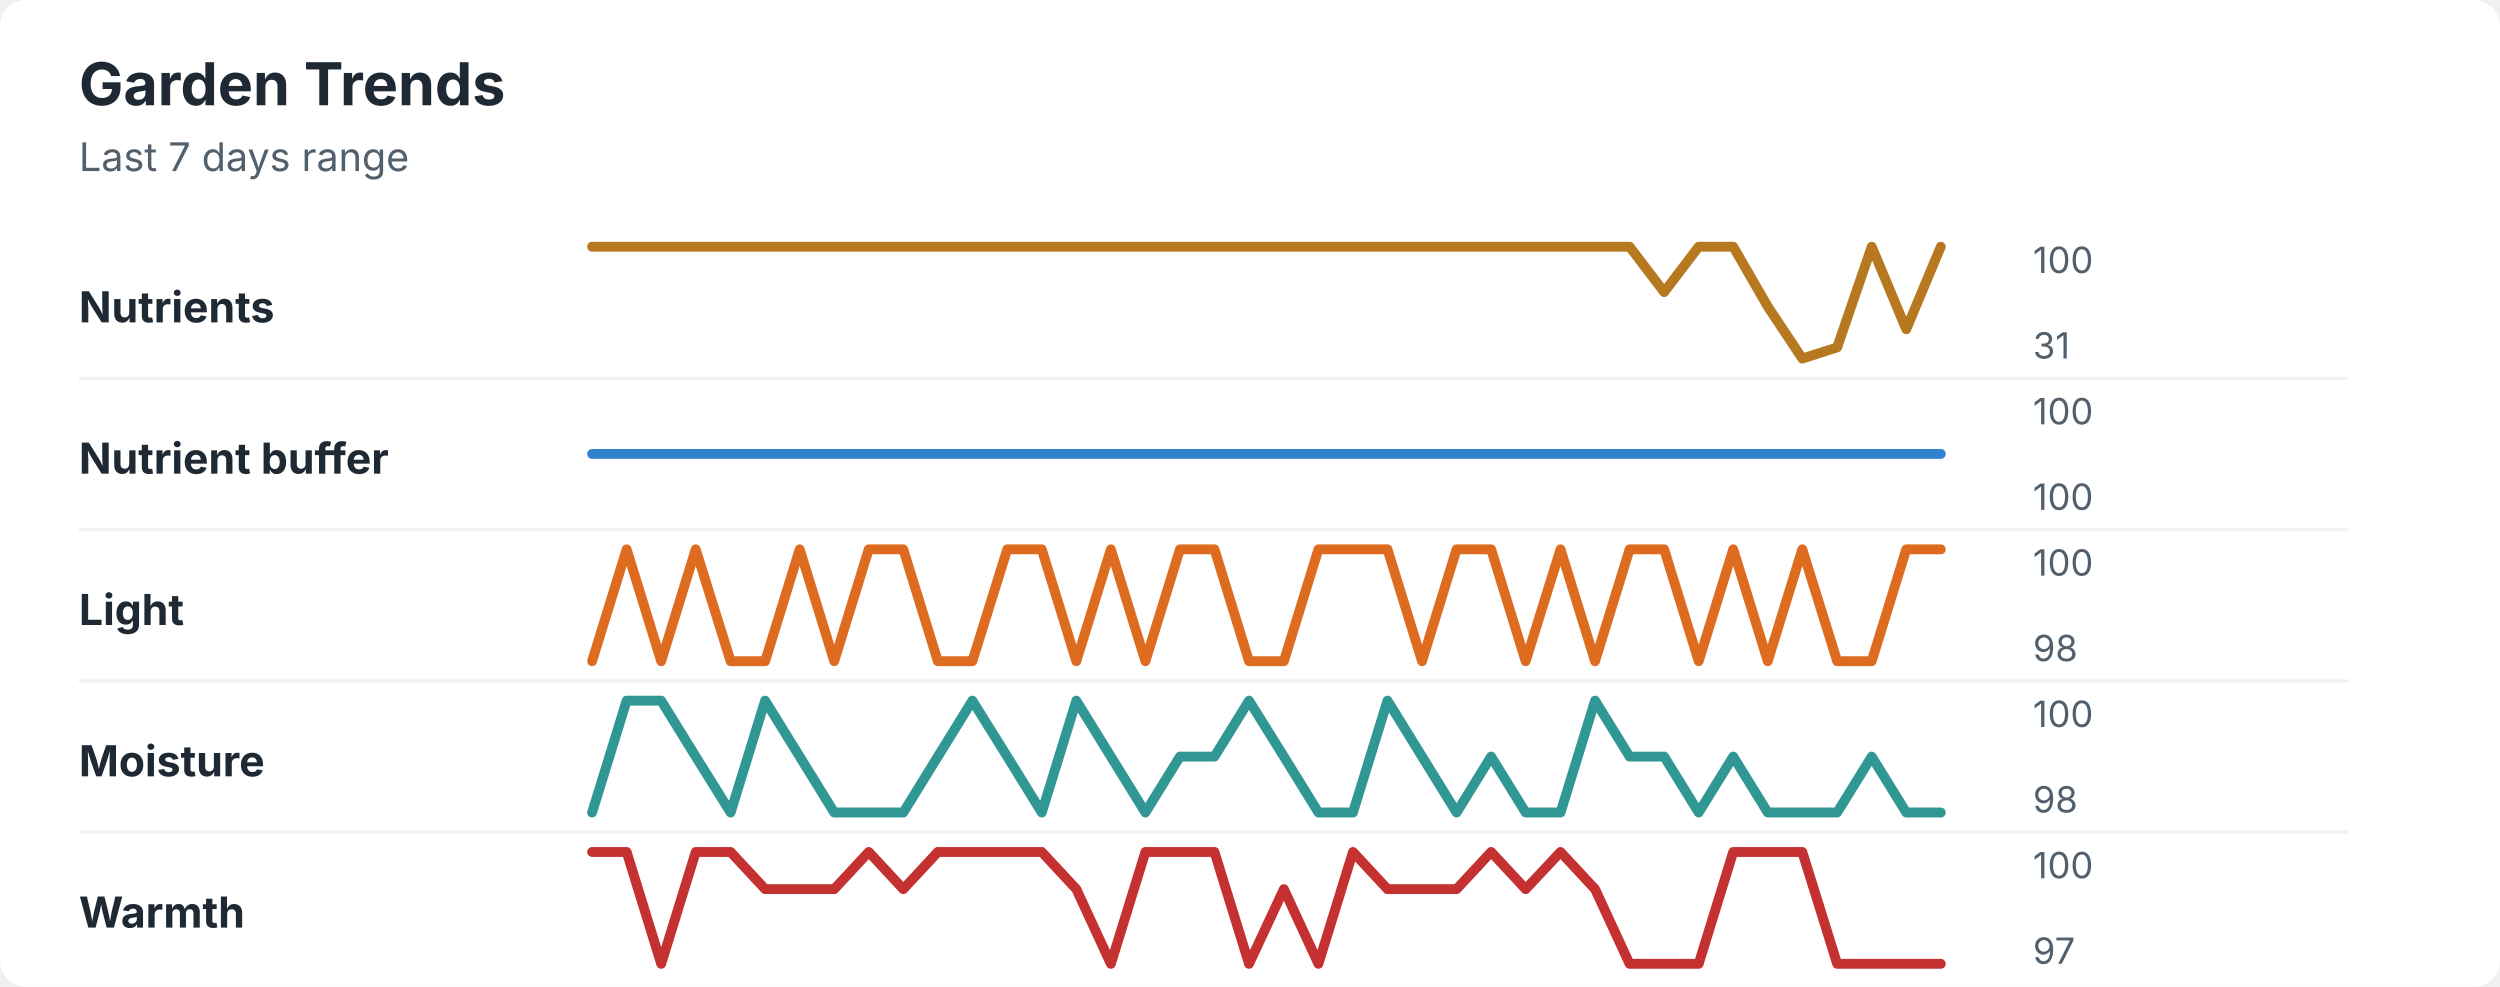
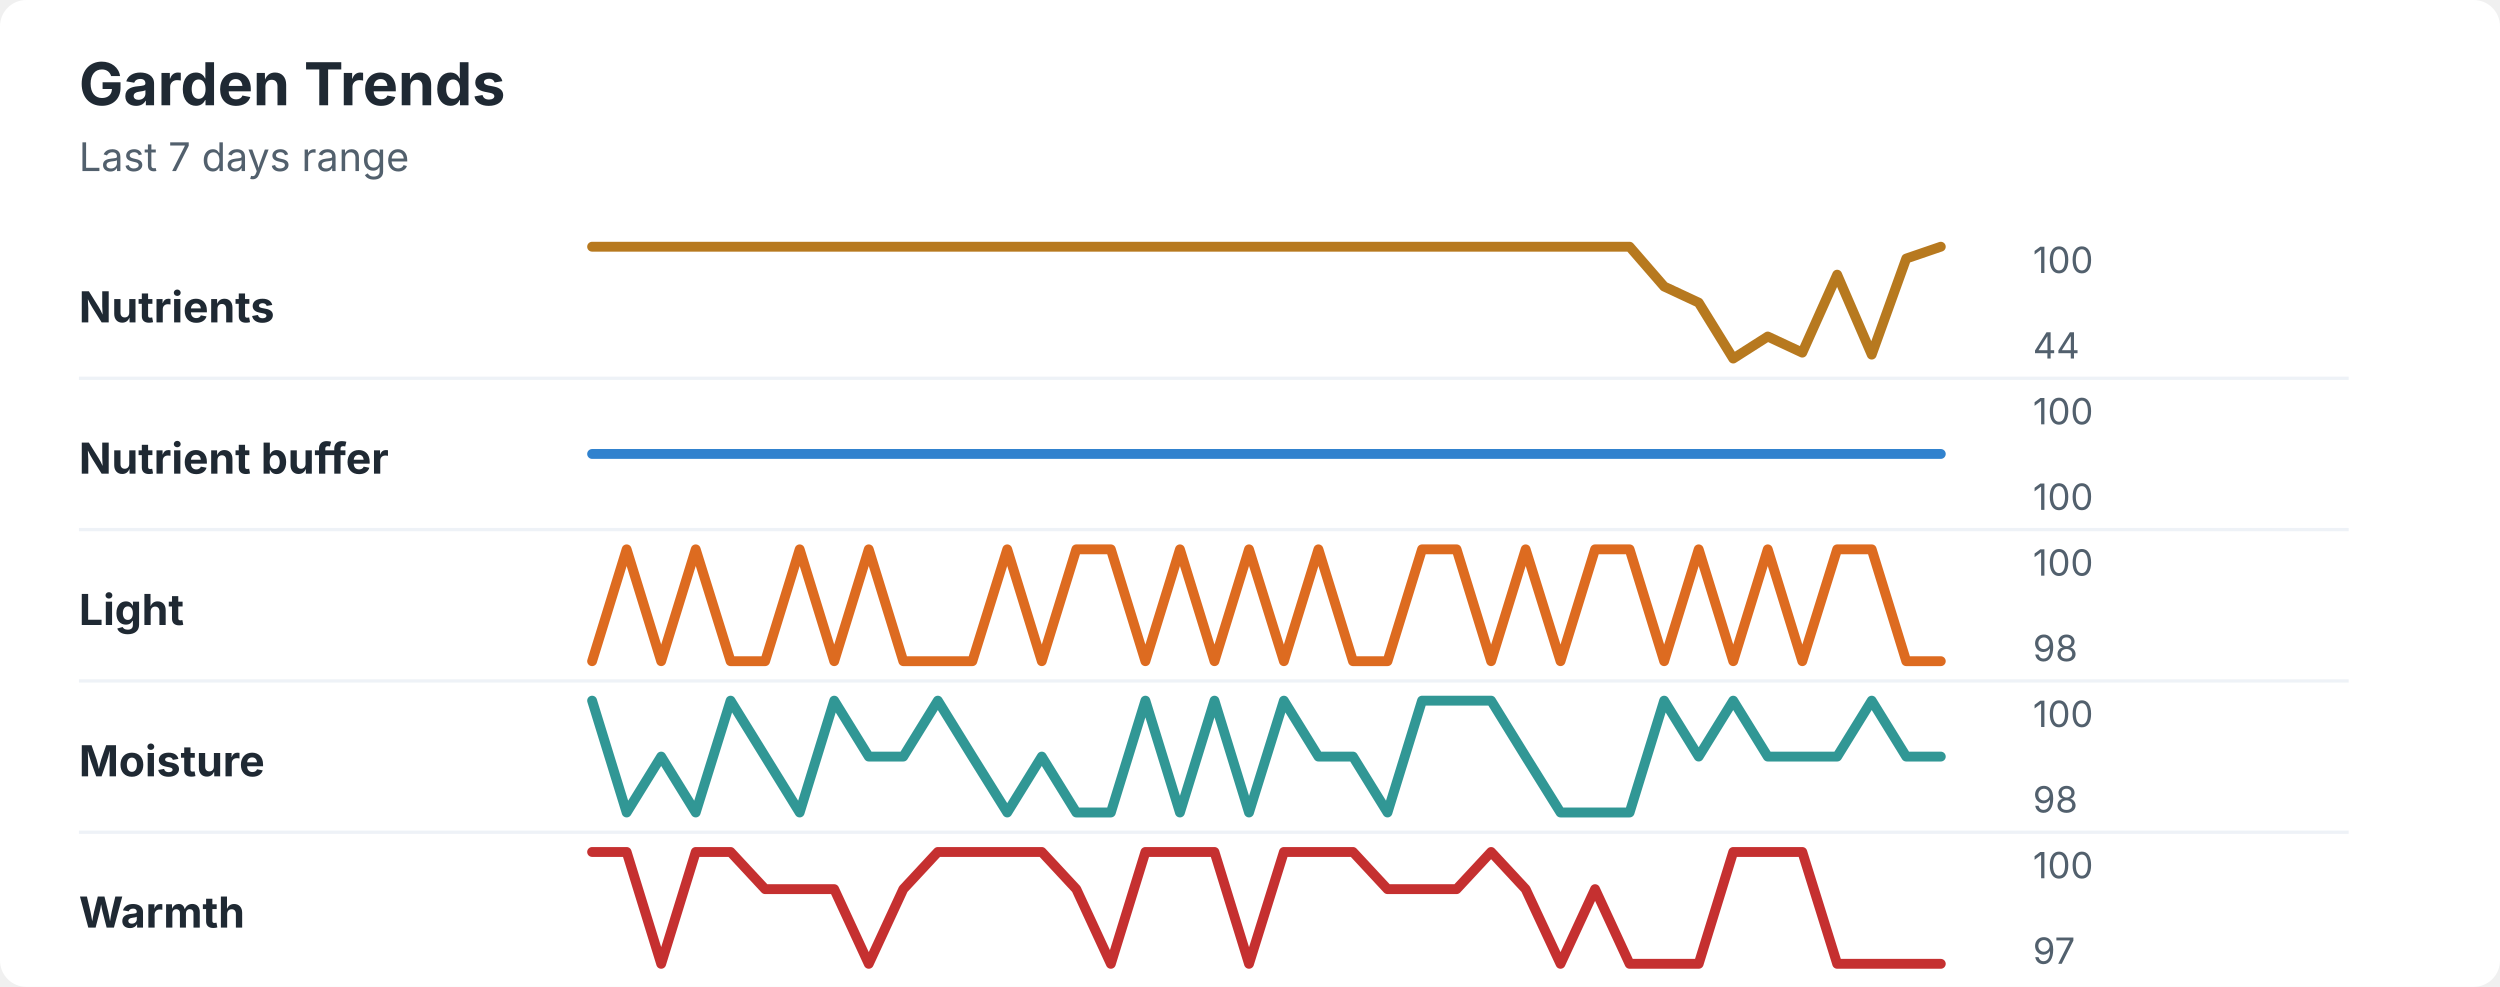
<svg xmlns="http://www.w3.org/2000/svg" width="760" height="300" viewBox="0 0 760 300" role="img" aria-labelledby="title desc">
  <rect width="760" height="300" rx="8" fill="#ffffff" />
  <style>
    text { font-family: -apple-system, BlinkMacSystemFont, "Segoe UI", sans-serif; }
    .title { font-size: 18px; font-weight: 700; fill: #1f2933; }
    .subtitle { font-size: 12px; fill: #52606d; }
    .label { font-size: 13px; font-weight: 650; fill: #1f2933; }
    .axis-value { font-size: 11px; fill: #52606d; }
    .separator { stroke: #eef2f7; stroke-width: 1; }
  </style>
  <text x="24" y="32" class="title">Garden Trends</text>
  <text x="24" y="52" class="subtitle">Last 7 days range</text>
  <text x="24" y="98" class="label">Nutrients</text>
-   <polyline points="180.0,75.0 190.5,75.0 201.0,75.0 211.5,75.0 222.1,75.0 232.6,75.0 243.1,75.0 253.6,75.0 264.1,75.0 274.6,75.0 285.1,75.0 295.6,75.0 306.2,75.0 316.7,75.0 327.2,75.0 337.7,75.0 348.2,75.0 358.7,75.0 369.2,75.0 379.7,75.0 390.3,75.0 400.8,75.0 411.3,75.0 421.8,75.0 432.3,75.0 442.8,75.0 453.3,75.0 463.8,75.0 474.4,75.0 484.9,75.0 495.4,75.0 505.9,88.8 516.4,75.0 526.9,75.0 537.4,93.2 547.9,109.0 558.5,105.6 569.0,75.0 579.5,100.1 590.0,75.0 " fill="none" stroke="#b7791f" stroke-width="3" stroke-linecap="round" stroke-linejoin="round" />
+   <polyline points="180.0,75.0 190.5,75.0 201.0,75.0 211.5,75.0 222.1,75.0 232.6,75.0 243.1,75.0 253.6,75.0 264.1,75.0 274.6,75.0 285.1,75.0 295.6,75.0 306.2,75.0 316.7,75.0 327.2,75.0 337.7,75.0 348.2,75.0 358.7,75.0 369.2,75.0 379.7,75.0 390.3,75.0 400.8,75.0 411.3,75.0 421.8,75.0 432.3,75.0 442.8,75.0 453.3,75.0 463.8,75.0 474.4,75.0 484.9,75.0 495.4,75.0 505.9,87.1 516.4,92.0 526.9,109.0 537.4,102.3 547.9,107.2 558.5,83.5 569.0,107.8 579.5,78.6 590.0,75.0 " fill="none" stroke="#b7791f" stroke-width="3" stroke-linecap="round" stroke-linejoin="round" />
  <text x="618" y="83" class="axis-value">100</text>
-   <text x="618" y="109" class="axis-value">31</text>
+   <text x="618" y="109" class="axis-value">44</text>
  <line x1="24" y1="115.0" x2="714" y2="115.0" class="separator" />
  <text x="24" y="144" class="label">Nutrient buffer</text>
  <polyline points="180.0,138.0 190.5,138.0 201.0,138.0 211.5,138.0 222.1,138.0 232.6,138.0 243.1,138.0 253.6,138.0 264.1,138.0 274.6,138.0 285.1,138.0 295.6,138.0 306.2,138.0 316.7,138.0 327.2,138.0 337.7,138.0 348.2,138.0 358.7,138.0 369.2,138.0 379.7,138.0 390.3,138.0 400.8,138.0 411.3,138.0 421.8,138.0 432.3,138.0 442.8,138.0 453.3,138.0 463.8,138.0 474.4,138.0 484.9,138.0 495.4,138.0 505.9,138.0 516.4,138.0 526.9,138.0 537.4,138.0 547.9,138.0 558.5,138.0 569.0,138.0 579.5,138.0 590.0,138.0 " fill="none" stroke="#3182ce" stroke-width="3" stroke-linecap="round" stroke-linejoin="round" />
  <text x="618" y="129" class="axis-value">100</text>
  <text x="618" y="155" class="axis-value">100</text>
  <line x1="24" y1="161.0" x2="714" y2="161.0" class="separator" />
  <text x="24" y="190" class="label">Light</text>
-   <polyline points="180.0,201.0 190.5,167.0 201.0,201.0 211.5,167.0 222.1,201.0 232.6,201.0 243.1,167.0 253.6,201.0 264.1,167.0 274.6,167.0 285.1,201.0 295.6,201.0 306.2,167.0 316.7,167.0 327.2,201.0 337.7,167.0 348.2,201.0 358.7,167.0 369.2,167.0 379.7,201.0 390.3,201.0 400.8,167.0 411.3,167.0 421.8,167.0 432.3,201.0 442.8,167.0 453.3,167.0 463.8,201.0 474.4,167.0 484.9,201.0 495.4,167.0 505.9,167.0 516.4,201.0 526.9,167.0 537.4,201.0 547.9,167.0 558.5,201.0 569.0,201.0 579.5,167.0 590.0,167.0 " fill="none" stroke="#dd6b20" stroke-width="3" stroke-linecap="round" stroke-linejoin="round" />
+   <polyline points="180.0,201.0 190.5,167.0 201.0,201.0 211.5,167.0 222.1,201.0 232.6,201.0 243.1,167.0 253.6,201.0 264.1,167.0 274.6,201.0 285.1,201.0 295.6,201.0 306.2,167.0 316.7,201.0 327.2,167.0 337.7,167.0 348.2,201.0 358.7,167.0 369.2,201.0 379.7,167.0 390.3,201.0 400.8,167.0 411.3,201.0 421.8,201.0 432.3,167.0 442.8,167.0 453.3,201.0 463.8,167.0 474.4,201.0 484.9,167.0 495.4,167.0 505.9,201.0 516.4,167.0 526.9,201.0 537.4,167.0 547.9,201.0 558.5,167.0 569.0,167.0 579.5,201.0 590.0,201.0 " fill="none" stroke="#dd6b20" stroke-width="3" stroke-linecap="round" stroke-linejoin="round" />
  <text x="618" y="175" class="axis-value">100</text>
  <text x="618" y="201" class="axis-value">98</text>
  <line x1="24" y1="207.0" x2="714" y2="207.0" class="separator" />
  <text x="24" y="236" class="label">Moisture</text>
-   <polyline points="180.0,247.0 190.5,213.0 201.0,213.0 211.5,230.0 222.1,247.0 232.6,213.0 243.1,230.0 253.6,247.0 264.1,247.0 274.6,247.0 285.1,230.0 295.6,213.0 306.2,230.0 316.7,247.0 327.2,213.0 337.7,230.0 348.2,247.0 358.7,230.0 369.2,230.0 379.7,213.0 390.3,230.0 400.8,247.0 411.3,247.0 421.8,213.0 432.3,230.0 442.8,247.0 453.3,230.0 463.8,247.0 474.4,247.0 484.9,213.0 495.4,230.0 505.9,230.0 516.4,247.0 526.9,230.0 537.4,247.0 547.9,247.0 558.5,247.0 569.0,230.0 579.5,247.0 590.0,247.0 " fill="none" stroke="#319795" stroke-width="3" stroke-linecap="round" stroke-linejoin="round" />
+   <polyline points="180.0,213.0 190.5,247.0 201.0,230.0 211.5,247.0 222.1,213.0 232.6,230.0 243.1,247.0 253.6,213.0 264.1,230.0 274.6,230.0 285.1,213.0 295.6,230.0 306.2,247.0 316.7,230.0 327.2,247.0 337.7,247.0 348.2,213.0 358.7,247.0 369.2,213.0 379.7,247.0 390.3,213.0 400.8,230.0 411.3,230.0 421.8,247.0 432.3,213.0 442.8,213.0 453.3,213.0 463.8,230.0 474.4,247.0 484.9,247.0 495.4,247.0 505.9,213.0 516.4,230.0 526.9,213.0 537.4,230.0 547.9,230.0 558.5,230.0 569.0,213.0 579.5,230.0 590.0,230.0 " fill="none" stroke="#319795" stroke-width="3" stroke-linecap="round" stroke-linejoin="round" />
  <text x="618" y="221" class="axis-value">100</text>
  <text x="618" y="247" class="axis-value">98</text>
  <line x1="24" y1="253.0" x2="714" y2="253.0" class="separator" />
  <text x="24" y="282" class="label">Warmth</text>
-   <polyline points="180.0,259.0 190.5,259.0 201.0,293.0 211.5,259.0 222.1,259.0 232.6,270.3 243.1,270.3 253.6,270.3 264.1,259.0 274.6,270.3 285.1,259.0 295.6,259.0 306.2,259.0 316.7,259.0 327.2,270.3 337.7,293.0 348.2,259.0 358.7,259.0 369.2,259.0 379.7,293.0 390.3,270.3 400.8,293.0 411.3,259.0 421.8,270.3 432.3,270.3 442.8,270.3 453.3,259.0 463.8,270.3 474.4,259.0 484.9,270.3 495.4,293.0 505.9,293.0 516.4,293.0 526.9,259.0 537.4,259.0 547.9,259.0 558.5,293.0 569.0,293.0 579.5,293.0 590.0,293.0 " fill="none" stroke="#c53030" stroke-width="3" stroke-linecap="round" stroke-linejoin="round" />
+   <polyline points="180.0,259.0 190.5,259.0 201.0,293.0 211.5,259.0 222.1,259.0 232.6,270.3 243.1,270.3 253.6,270.3 264.1,293.0 274.6,270.3 285.1,259.0 295.6,259.0 306.2,259.0 316.7,259.0 327.2,270.3 337.7,293.0 348.2,259.0 358.7,259.0 369.2,259.0 379.7,293.0 390.3,259.0 400.8,259.0 411.3,259.0 421.8,270.3 432.3,270.3 442.8,270.3 453.3,259.0 463.8,270.3 474.4,293.0 484.9,270.3 495.4,293.0 505.9,293.0 516.4,293.0 526.9,259.0 537.4,259.0 547.9,259.0 558.5,293.0 569.0,293.0 579.5,293.0 590.0,293.0 " fill="none" stroke="#c53030" stroke-width="3" stroke-linecap="round" stroke-linejoin="round" />
  <text x="618" y="267" class="axis-value">100</text>
  <text x="618" y="293" class="axis-value">97</text>
</svg>
